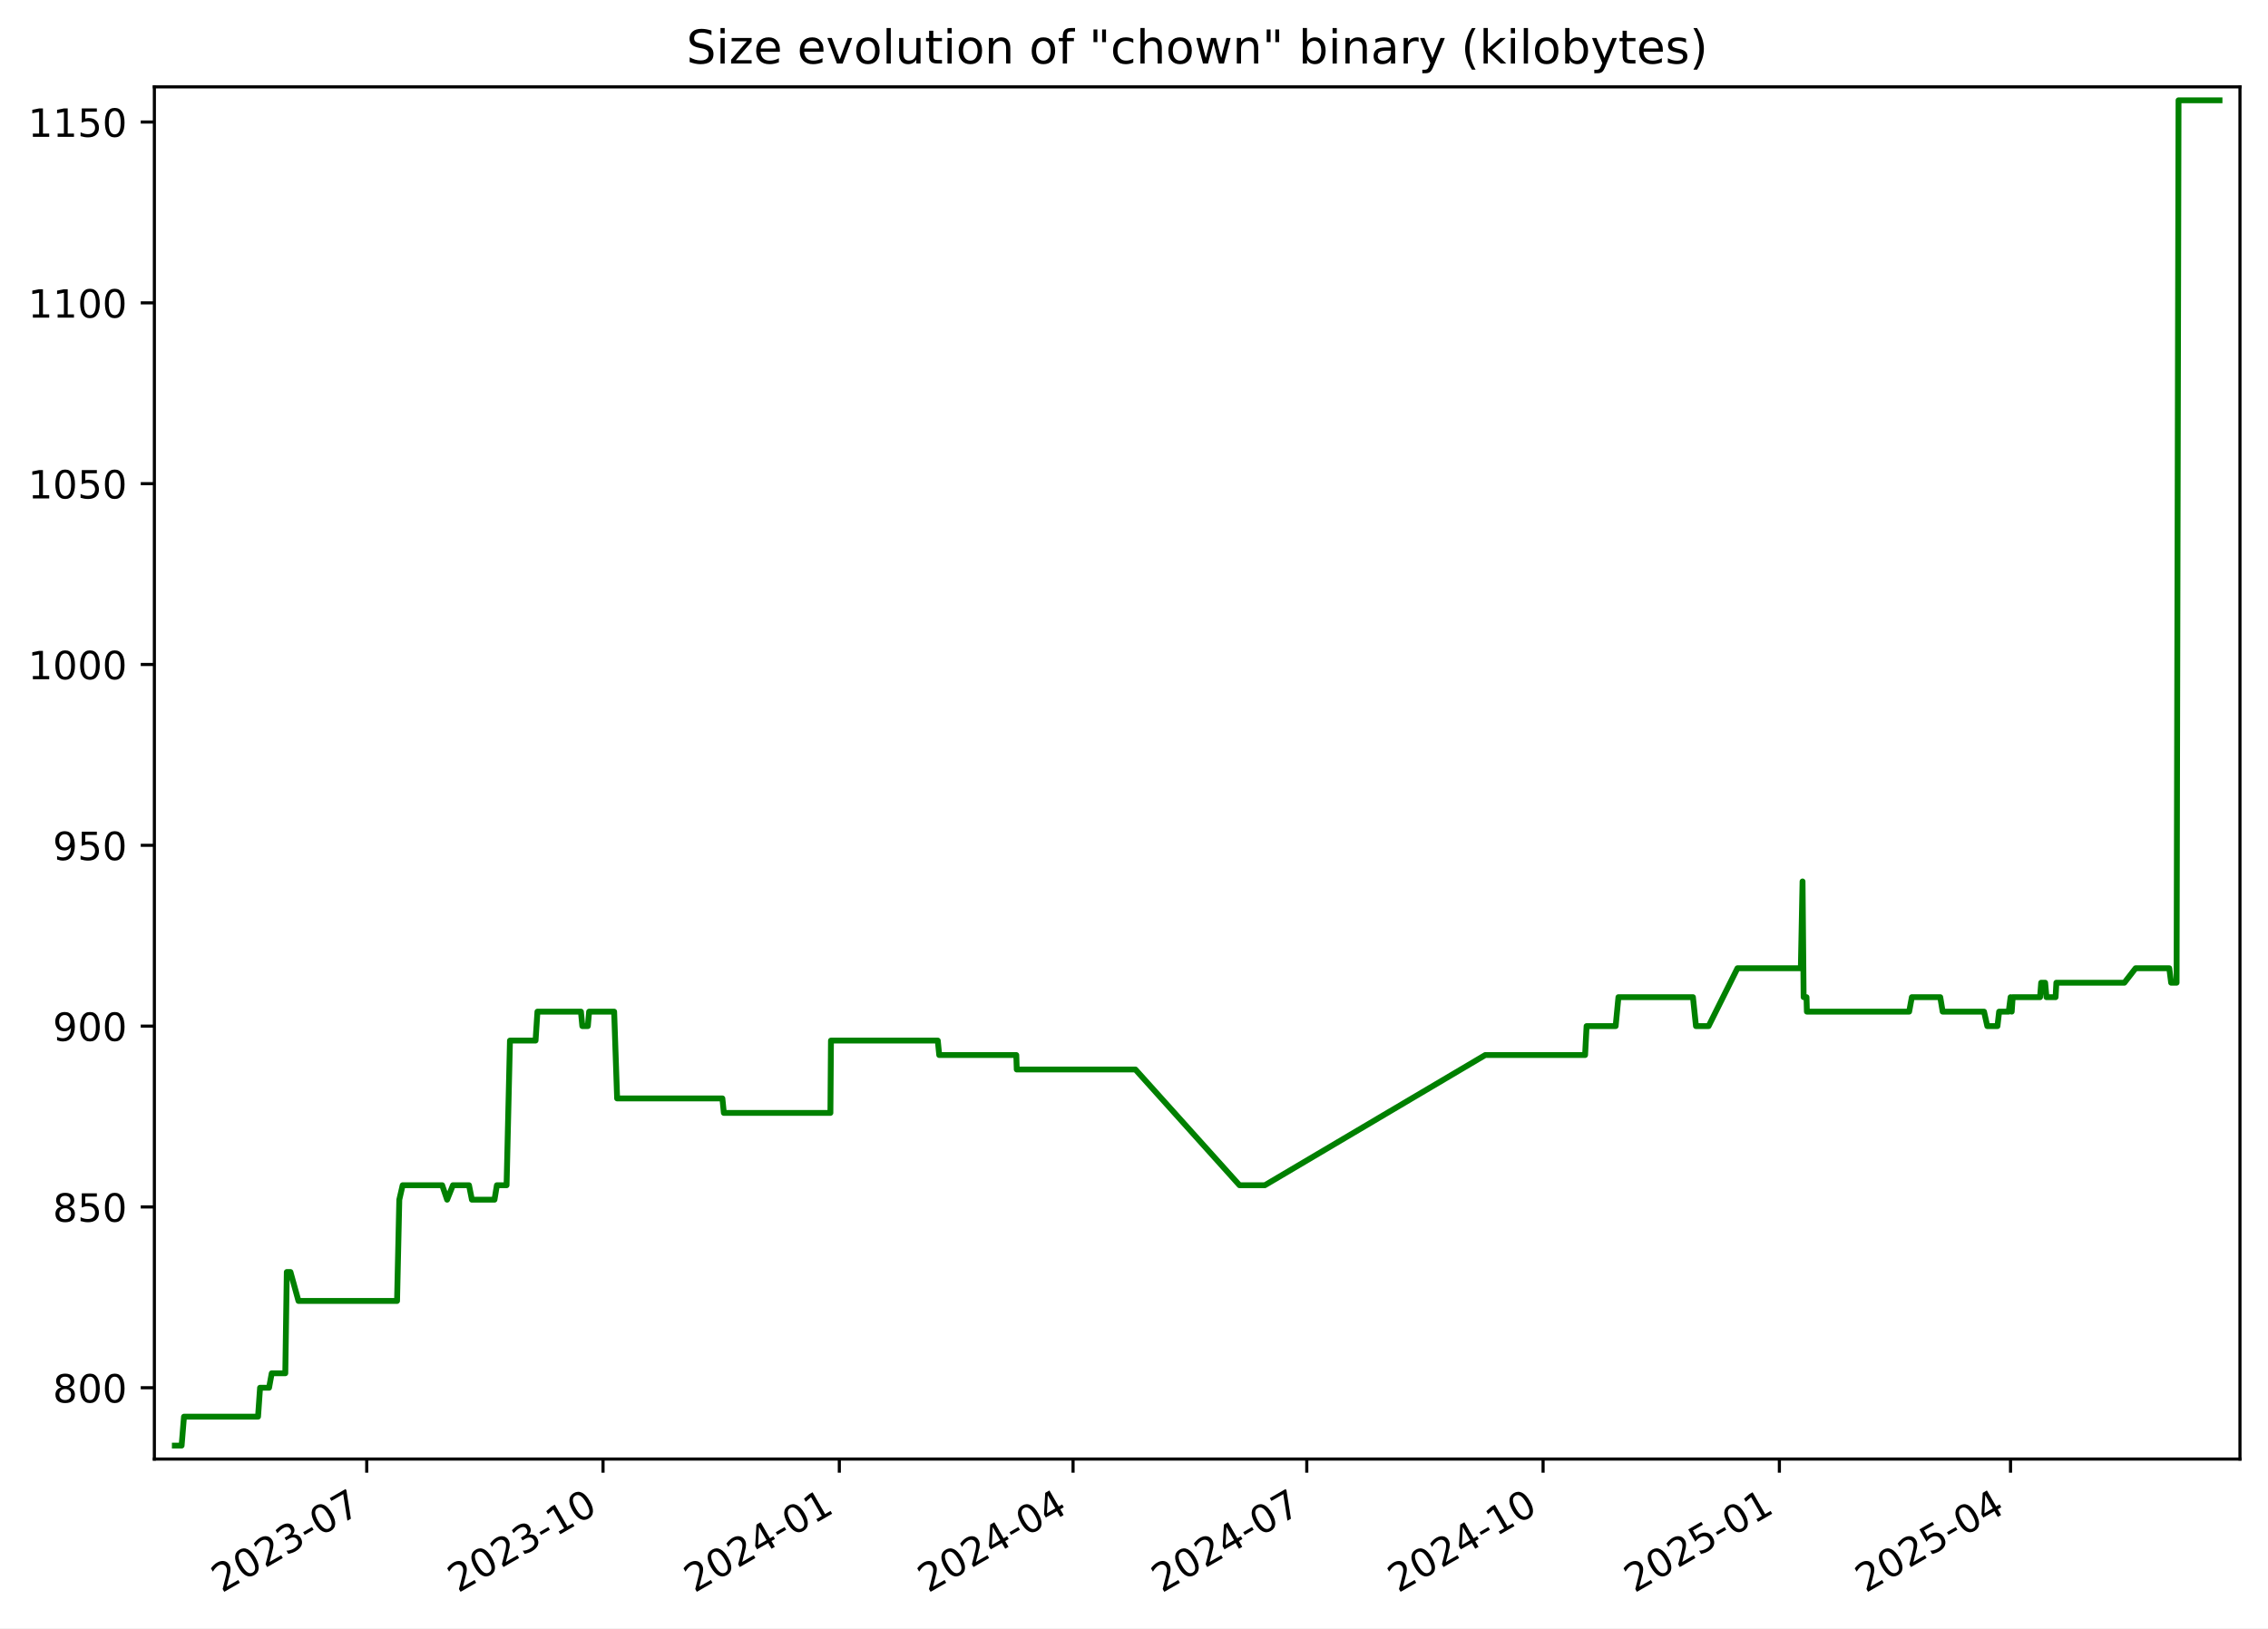
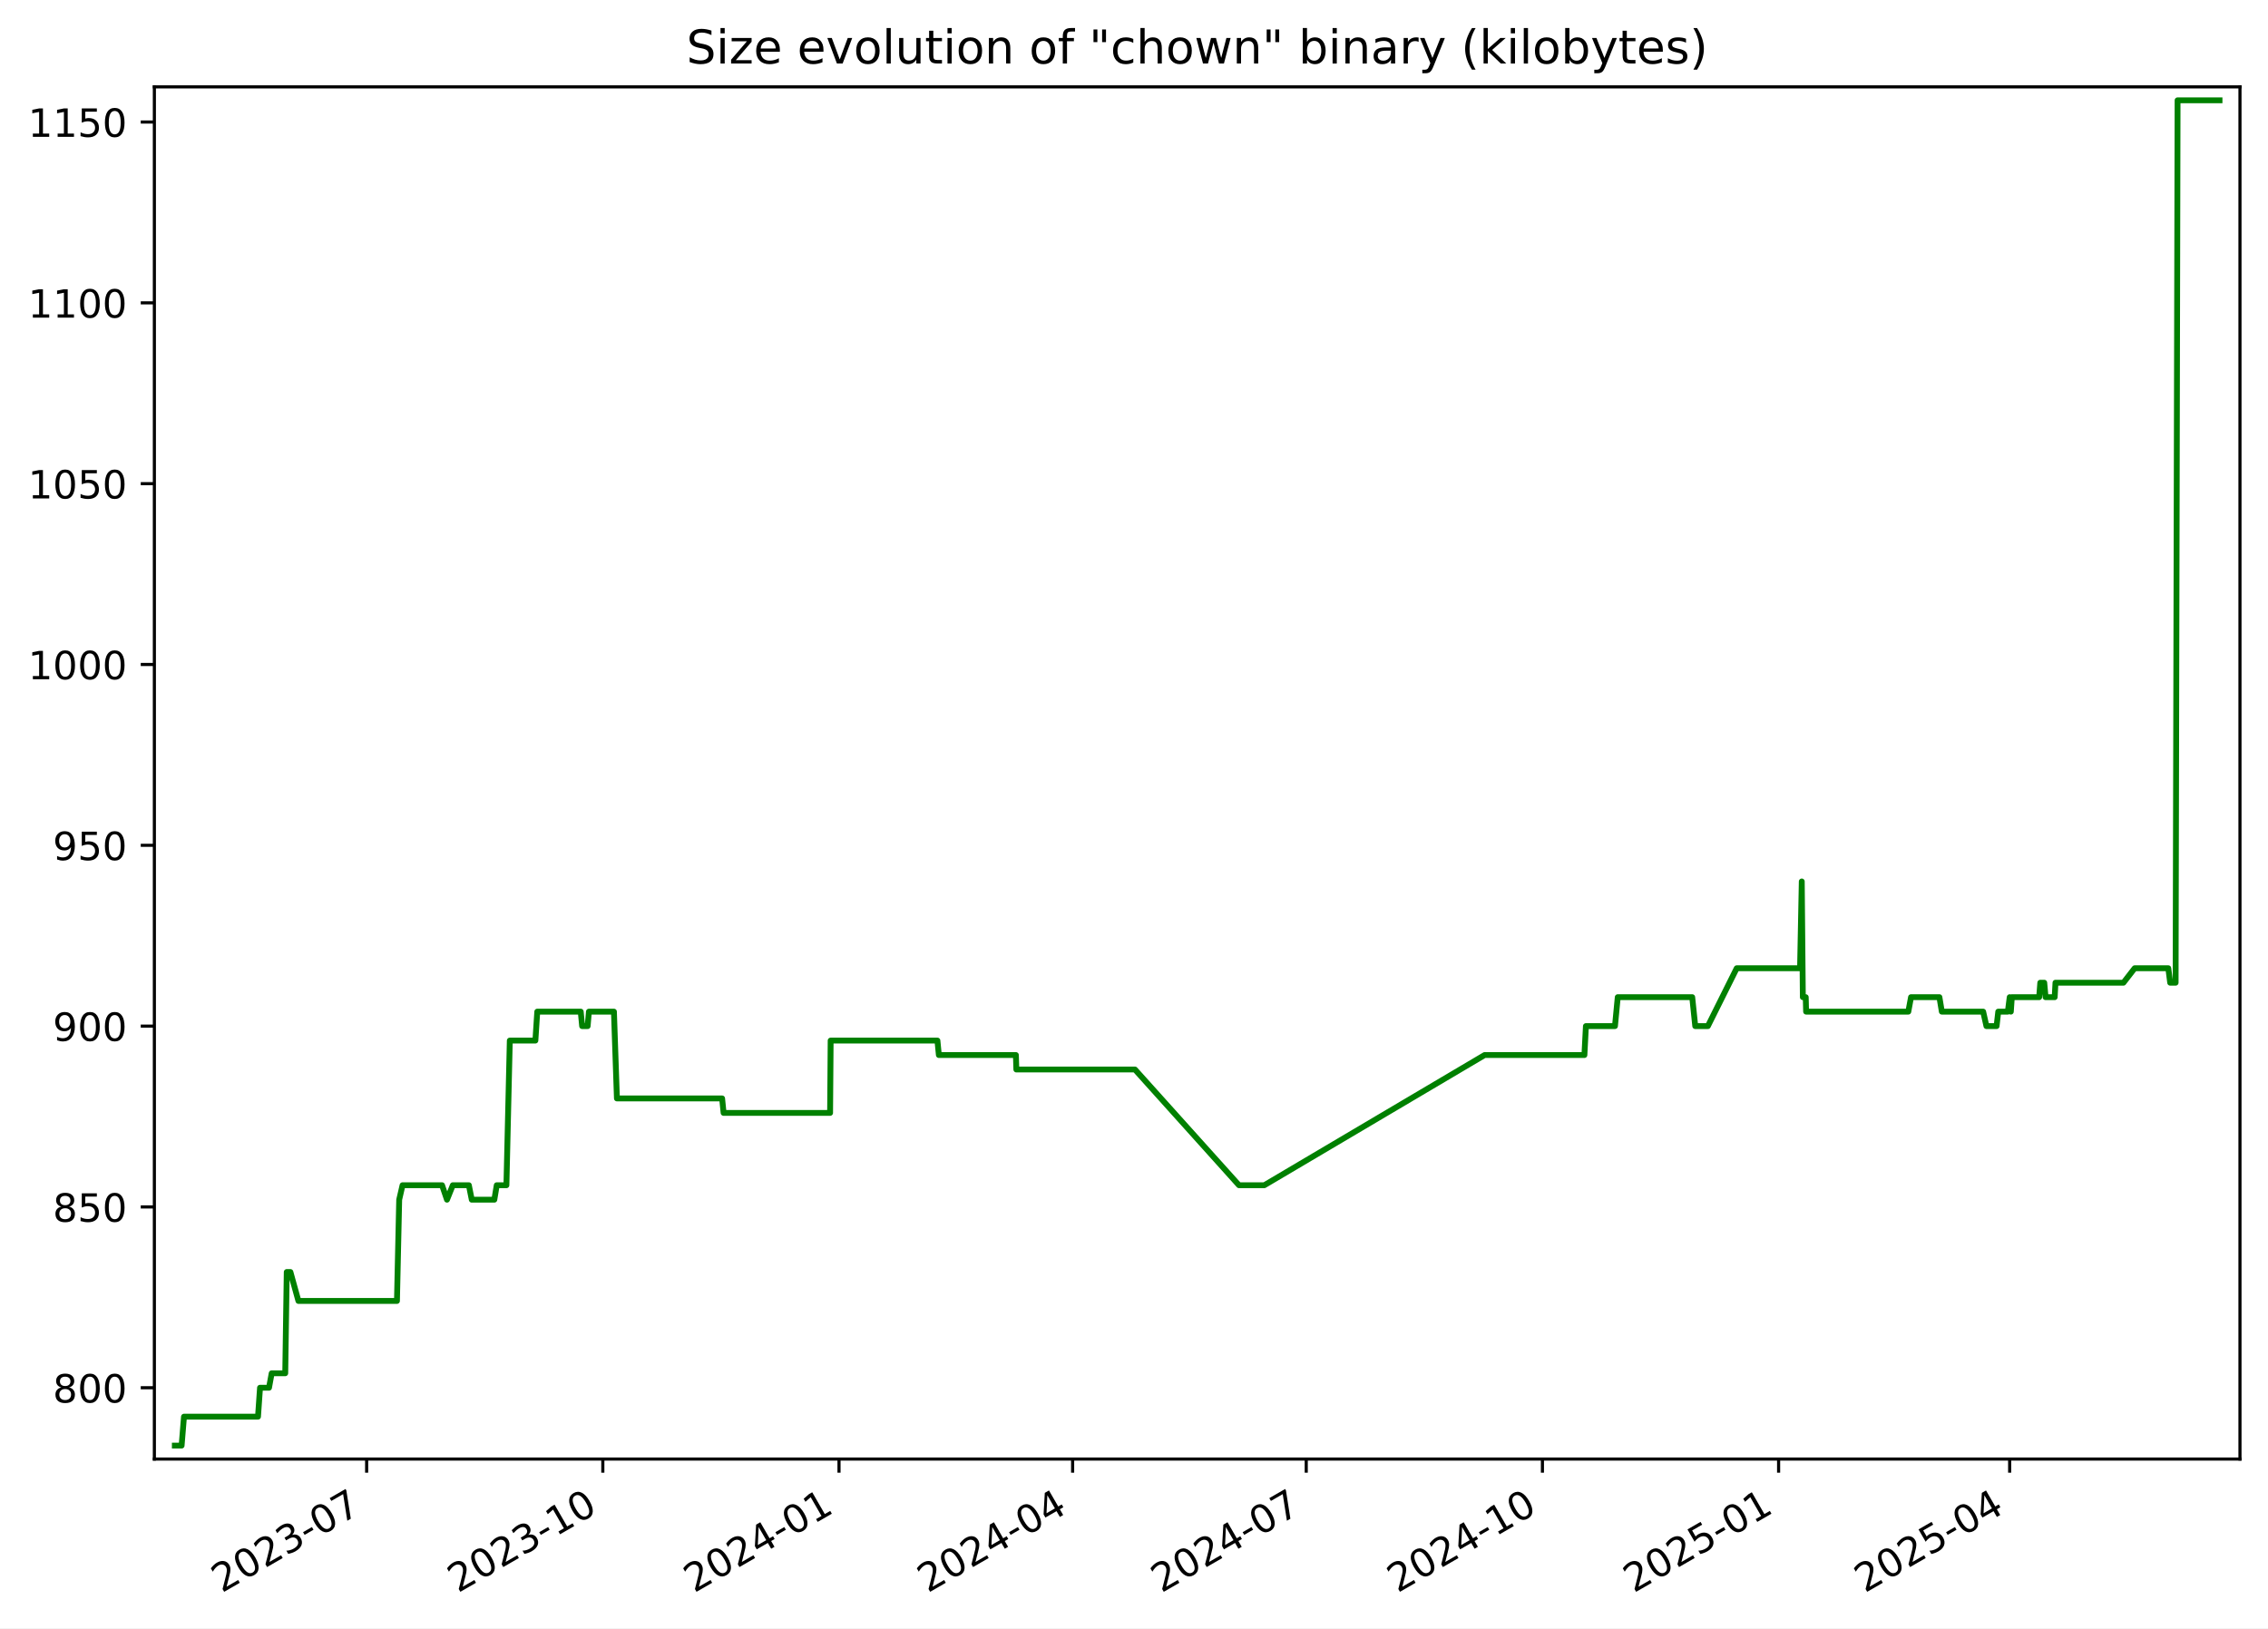
<svg xmlns="http://www.w3.org/2000/svg" xmlns:xlink="http://www.w3.org/1999/xlink" width="582.53pt" height="418.303pt" viewBox="0 0 582.53 418.303" version="1.1">
  <defs>
    <style type="text/css">*{stroke-linejoin: round; stroke-linecap: butt}</style>
  </defs>
  <g id="figure_1">
    <g id="patch_1">
      <path d="M -0 418.303  L 582.53 418.303  L 582.53 0  L -0 0  z " style="fill: #ffffff" />
    </g>
    <g id="axes_1">
      <g id="patch_2">
        <path d="M 39.65 374.83  L 575.33 374.83  L 575.33 22.318  L 39.65 22.318  z " style="fill: #ffffff" />
      </g>
      <g id="matplotlib.axis_1">
        <g id="xtick_1">
          <g id="line2d_1">
            <defs>
-               <path id="m826d241046" d="M 0 0  L 0 3.5  " style="stroke: #000000; stroke-width: 0.8" />
+               <path id="me82f5035a4" d="M 0 0  L 0 3.5  " style="stroke: #000000; stroke-width: 0.8" />
            </defs>
            <g>
-               <use xlink:href="#m826d241046" x="94.195" y="374.83" style="stroke: #000000; stroke-width: 0.8" />
+               <use xlink:href="#me82f5035a4" x="94.171" y="374.83" style="stroke: #000000; stroke-width: 0.8" />
            </g>
          </g>
          <g id="text_1">
-             <g transform="translate(56.96987 409.302) rotate(-30) scale(0.1 -0.1)">
+             <g transform="translate(56.94626 409.302) rotate(-30) scale(0.1 -0.1)">
              <defs>
                <path id="DejaVuSans-32" d="M 1228 531  L 3431 531  L 3431 0  L 469 0  L 469 531  Q 828 903 1448 1529  Q 2069 2156 2228 2338  Q 2531 2678 2651 2914  Q 2772 3150 2772 3378  Q 2772 3750 2511 3984  Q 2250 4219 1831 4219  Q 1534 4219 1204 4116  Q 875 4013 500 3803  L 500 4441  Q 881 4594 1212 4672  Q 1544 4750 1819 4750  Q 2544 4750 2975 4387  Q 3406 4025 3406 3419  Q 3406 3131 3298 2873  Q 3191 2616 2906 2266  Q 2828 2175 2409 1742  Q 1991 1309 1228 531  z " transform="scale(0.015625)" />
                <path id="DejaVuSans-30" d="M 2034 4250  Q 1547 4250 1301 3770  Q 1056 3291 1056 2328  Q 1056 1369 1301 889  Q 1547 409 2034 409  Q 2525 409 2770 889  Q 3016 1369 3016 2328  Q 3016 3291 2770 3770  Q 2525 4250 2034 4250  z M 2034 4750  Q 2819 4750 3233 4129  Q 3647 3509 3647 2328  Q 3647 1150 3233 529  Q 2819 -91 2034 -91  Q 1250 -91 836 529  Q 422 1150 422 2328  Q 422 3509 836 4129  Q 1250 4750 2034 4750  z " transform="scale(0.015625)" />
                <path id="DejaVuSans-33" d="M 2597 2516  Q 3050 2419 3304 2112  Q 3559 1806 3559 1356  Q 3559 666 3084 287  Q 2609 -91 1734 -91  Q 1441 -91 1130 -33  Q 819 25 488 141  L 488 750  Q 750 597 1062 519  Q 1375 441 1716 441  Q 2309 441 2620 675  Q 2931 909 2931 1356  Q 2931 1769 2642 2001  Q 2353 2234 1838 2234  L 1294 2234  L 1294 2753  L 1863 2753  Q 2328 2753 2575 2939  Q 2822 3125 2822 3475  Q 2822 3834 2567 4026  Q 2313 4219 1838 4219  Q 1578 4219 1281 4162  Q 984 4106 628 3988  L 628 4550  Q 988 4650 1302 4700  Q 1616 4750 1894 4750  Q 2613 4750 3031 4423  Q 3450 4097 3450 3541  Q 3450 3153 3228 2886  Q 3006 2619 2597 2516  z " transform="scale(0.015625)" />
                <path id="DejaVuSans-2d" d="M 313 2009  L 1997 2009  L 1997 1497  L 313 1497  L 313 2009  z " transform="scale(0.015625)" />
                <path id="DejaVuSans-37" d="M 525 4666  L 3525 4666  L 3525 4397  L 1831 0  L 1172 0  L 2766 4134  L 525 4134  L 525 4666  z " transform="scale(0.015625)" />
              </defs>
              <use xlink:href="#DejaVuSans-32" />
              <use xlink:href="#DejaVuSans-30" x="63.623" />
              <use xlink:href="#DejaVuSans-32" x="127.246" />
              <use xlink:href="#DejaVuSans-33" x="190.869" />
              <use xlink:href="#DejaVuSans-2d" x="254.492" />
              <use xlink:href="#DejaVuSans-30" x="290.576" />
              <use xlink:href="#DejaVuSans-37" x="354.199" />
            </g>
          </g>
        </g>
        <g id="xtick_2">
          <g id="line2d_2">
            <g>
-               <use xlink:href="#m826d241046" x="154.887" y="374.83" style="stroke: #000000; stroke-width: 0.8" />
+               <use xlink:href="#me82f5035a4" x="154.834" y="374.83" style="stroke: #000000; stroke-width: 0.8" />
            </g>
          </g>
          <g id="text_2">
-             <g transform="translate(117.662 409.302) rotate(-30) scale(0.1 -0.1)">
+             <g transform="translate(117.6093 409.302) rotate(-30) scale(0.1 -0.1)">
              <defs>
                <path id="DejaVuSans-31" d="M 794 531  L 1825 531  L 1825 4091  L 703 3866  L 703 4441  L 1819 4666  L 2450 4666  L 2450 531  L 3481 531  L 3481 0  L 794 0  L 794 531  z " transform="scale(0.015625)" />
              </defs>
              <use xlink:href="#DejaVuSans-32" />
              <use xlink:href="#DejaVuSans-30" x="63.623" />
              <use xlink:href="#DejaVuSans-32" x="127.246" />
              <use xlink:href="#DejaVuSans-33" x="190.869" />
              <use xlink:href="#DejaVuSans-2d" x="254.492" />
              <use xlink:href="#DejaVuSans-31" x="290.576" />
              <use xlink:href="#DejaVuSans-30" x="354.199" />
            </g>
          </g>
        </g>
        <g id="xtick_3">
          <g id="line2d_3">
            <g>
-               <use xlink:href="#m826d241046" x="215.579" y="374.83" style="stroke: #000000; stroke-width: 0.8" />
+               <use xlink:href="#me82f5035a4" x="215.497" y="374.83" style="stroke: #000000; stroke-width: 0.8" />
            </g>
          </g>
          <g id="text_3">
-             <g transform="translate(178.3541 409.302) rotate(-30) scale(0.1 -0.1)">
+             <g transform="translate(178.2723 409.302) rotate(-30) scale(0.1 -0.1)">
              <defs>
                <path id="DejaVuSans-34" d="M 2419 4116  L 825 1625  L 2419 1625  L 2419 4116  z M 2253 4666  L 3047 4666  L 3047 1625  L 3713 1625  L 3713 1100  L 3047 1100  L 3047 0  L 2419 0  L 2419 1100  L 313 1100  L 313 1709  L 2253 4666  z " transform="scale(0.015625)" />
              </defs>
              <use xlink:href="#DejaVuSans-32" />
              <use xlink:href="#DejaVuSans-30" x="63.623" />
              <use xlink:href="#DejaVuSans-32" x="127.246" />
              <use xlink:href="#DejaVuSans-34" x="190.869" />
              <use xlink:href="#DejaVuSans-2d" x="254.492" />
              <use xlink:href="#DejaVuSans-30" x="290.576" />
              <use xlink:href="#DejaVuSans-31" x="354.199" />
            </g>
          </g>
        </g>
        <g id="xtick_4">
          <g id="line2d_4">
            <g>
-               <use xlink:href="#m826d241046" x="275.611" y="374.83" style="stroke: #000000; stroke-width: 0.8" />
+               <use xlink:href="#me82f5035a4" x="275.501" y="374.83" style="stroke: #000000; stroke-width: 0.8" />
            </g>
          </g>
          <g id="text_4">
-             <g transform="translate(238.3865 409.302) rotate(-30) scale(0.1 -0.1)">
+             <g transform="translate(238.276 409.302) rotate(-30) scale(0.1 -0.1)">
              <use xlink:href="#DejaVuSans-32" />
              <use xlink:href="#DejaVuSans-30" x="63.623" />
              <use xlink:href="#DejaVuSans-32" x="127.246" />
              <use xlink:href="#DejaVuSans-34" x="190.869" />
              <use xlink:href="#DejaVuSans-2d" x="254.492" />
              <use xlink:href="#DejaVuSans-30" x="290.576" />
              <use xlink:href="#DejaVuSans-34" x="354.199" />
            </g>
          </g>
        </g>
        <g id="xtick_5">
          <g id="line2d_5">
            <g>
-               <use xlink:href="#m826d241046" x="335.644" y="374.83" style="stroke: #000000; stroke-width: 0.8" />
+               <use xlink:href="#me82f5035a4" x="335.504" y="374.83" style="stroke: #000000; stroke-width: 0.8" />
            </g>
          </g>
          <g id="text_5">
-             <g transform="translate(298.4189 409.302) rotate(-30) scale(0.1 -0.1)">
+             <g transform="translate(298.2796 409.302) rotate(-30) scale(0.1 -0.1)">
              <use xlink:href="#DejaVuSans-32" />
              <use xlink:href="#DejaVuSans-30" x="63.623" />
              <use xlink:href="#DejaVuSans-32" x="127.246" />
              <use xlink:href="#DejaVuSans-34" x="190.869" />
              <use xlink:href="#DejaVuSans-2d" x="254.492" />
              <use xlink:href="#DejaVuSans-30" x="290.576" />
              <use xlink:href="#DejaVuSans-37" x="354.199" />
            </g>
          </g>
        </g>
        <g id="xtick_6">
          <g id="line2d_6">
            <g>
-               <use xlink:href="#m826d241046" x="396.336" y="374.83" style="stroke: #000000; stroke-width: 0.8" />
+               <use xlink:href="#me82f5035a4" x="396.168" y="374.83" style="stroke: #000000; stroke-width: 0.8" />
            </g>
          </g>
          <g id="text_6">
-             <g transform="translate(359.111 409.302) rotate(-30) scale(0.1 -0.1)">
+             <g transform="translate(358.9427 409.302) rotate(-30) scale(0.1 -0.1)">
              <use xlink:href="#DejaVuSans-32" />
              <use xlink:href="#DejaVuSans-30" x="63.623" />
              <use xlink:href="#DejaVuSans-32" x="127.246" />
              <use xlink:href="#DejaVuSans-34" x="190.869" />
              <use xlink:href="#DejaVuSans-2d" x="254.492" />
              <use xlink:href="#DejaVuSans-31" x="290.576" />
              <use xlink:href="#DejaVuSans-30" x="354.199" />
            </g>
          </g>
        </g>
        <g id="xtick_7">
          <g id="line2d_7">
            <g>
-               <use xlink:href="#m826d241046" x="457.028" y="374.83" style="stroke: #000000; stroke-width: 0.8" />
+               <use xlink:href="#me82f5035a4" x="456.831" y="374.83" style="stroke: #000000; stroke-width: 0.8" />
            </g>
          </g>
          <g id="text_7">
-             <g transform="translate(419.8031 409.302) rotate(-30) scale(0.1 -0.1)">
+             <g transform="translate(419.6057 409.302) rotate(-30) scale(0.1 -0.1)">
              <defs>
                <path id="DejaVuSans-35" d="M 691 4666  L 3169 4666  L 3169 4134  L 1269 4134  L 1269 2991  Q 1406 3038 1543 3061  Q 1681 3084 1819 3084  Q 2600 3084 3056 2656  Q 3513 2228 3513 1497  Q 3513 744 3044 326  Q 2575 -91 1722 -91  Q 1428 -91 1123 -41  Q 819 9 494 109  L 494 744  Q 775 591 1075 516  Q 1375 441 1709 441  Q 2250 441 2565 725  Q 2881 1009 2881 1497  Q 2881 1984 2565 2268  Q 2250 2553 1709 2553  Q 1456 2553 1204 2497  Q 953 2441 691 2322  L 691 4666  z " transform="scale(0.015625)" />
              </defs>
              <use xlink:href="#DejaVuSans-32" />
              <use xlink:href="#DejaVuSans-30" x="63.623" />
              <use xlink:href="#DejaVuSans-32" x="127.246" />
              <use xlink:href="#DejaVuSans-35" x="190.869" />
              <use xlink:href="#DejaVuSans-2d" x="254.492" />
              <use xlink:href="#DejaVuSans-30" x="290.576" />
              <use xlink:href="#DejaVuSans-31" x="354.199" />
            </g>
          </g>
        </g>
        <g id="xtick_8">
          <g id="line2d_8">
            <g>
-               <use xlink:href="#m826d241046" x="516.401" y="374.83" style="stroke: #000000; stroke-width: 0.8" />
+               <use xlink:href="#me82f5035a4" x="516.175" y="374.83" style="stroke: #000000; stroke-width: 0.8" />
            </g>
          </g>
          <g id="text_8">
-             <g transform="translate(479.1758 409.302) rotate(-30) scale(0.1 -0.1)">
+             <g transform="translate(478.95 409.302) rotate(-30) scale(0.1 -0.1)">
              <use xlink:href="#DejaVuSans-32" />
              <use xlink:href="#DejaVuSans-30" x="63.623" />
              <use xlink:href="#DejaVuSans-32" x="127.246" />
              <use xlink:href="#DejaVuSans-35" x="190.869" />
              <use xlink:href="#DejaVuSans-2d" x="254.492" />
              <use xlink:href="#DejaVuSans-30" x="290.576" />
              <use xlink:href="#DejaVuSans-34" x="354.199" />
            </g>
          </g>
        </g>
      </g>
      <g id="matplotlib.axis_2">
        <g id="ytick_1">
          <g id="line2d_9">
            <defs>
-               <path id="mef70482ee5" d="M 0 0  L -3.5 0  " style="stroke: #000000; stroke-width: 0.8" />
+               <path id="m113fde2e96" d="M 0 0  L -3.5 0  " style="stroke: #000000; stroke-width: 0.8" />
            </defs>
            <g>
-               <use xlink:href="#mef70482ee5" x="39.65" y="356.51" style="stroke: #000000; stroke-width: 0.8" />
+               <use xlink:href="#m113fde2e96" x="39.65" y="356.51" style="stroke: #000000; stroke-width: 0.8" />
            </g>
          </g>
          <g id="text_9">
            <g transform="translate(13.5625 360.3088) scale(0.1 -0.1)">
              <defs>
                <path id="DejaVuSans-38" d="M 2034 2216  Q 1584 2216 1326 1975  Q 1069 1734 1069 1313  Q 1069 891 1326 650  Q 1584 409 2034 409  Q 2484 409 2743 651  Q 3003 894 3003 1313  Q 3003 1734 2745 1975  Q 2488 2216 2034 2216  z M 1403 2484  Q 997 2584 770 2862  Q 544 3141 544 3541  Q 544 4100 942 4425  Q 1341 4750 2034 4750  Q 2731 4750 3128 4425  Q 3525 4100 3525 3541  Q 3525 3141 3298 2862  Q 3072 2584 2669 2484  Q 3125 2378 3379 2068  Q 3634 1759 3634 1313  Q 3634 634 3220 271  Q 2806 -91 2034 -91  Q 1263 -91 848 271  Q 434 634 434 1313  Q 434 1759 690 2068  Q 947 2378 1403 2484  z M 1172 3481  Q 1172 3119 1398 2916  Q 1625 2713 2034 2713  Q 2441 2713 2670 2916  Q 2900 3119 2900 3481  Q 2900 3844 2670 4047  Q 2441 4250 2034 4250  Q 1625 4250 1398 4047  Q 1172 3844 1172 3481  z " transform="scale(0.015625)" />
              </defs>
              <use xlink:href="#DejaVuSans-38" />
              <use xlink:href="#DejaVuSans-30" x="63.623" />
              <use xlink:href="#DejaVuSans-30" x="127.246" />
            </g>
          </g>
        </g>
        <g id="ytick_2">
          <g id="line2d_10">
            <g>
-               <use xlink:href="#mef70482ee5" x="39.65" y="310.058" style="stroke: #000000; stroke-width: 0.8" />
+               <use xlink:href="#m113fde2e96" x="39.65" y="310.058" style="stroke: #000000; stroke-width: 0.8" />
            </g>
          </g>
          <g id="text_10">
            <g transform="translate(13.5625 313.8572) scale(0.1 -0.1)">
              <use xlink:href="#DejaVuSans-38" />
              <use xlink:href="#DejaVuSans-35" x="63.623" />
              <use xlink:href="#DejaVuSans-30" x="127.246" />
            </g>
          </g>
        </g>
        <g id="ytick_3">
          <g id="line2d_11">
            <g>
-               <use xlink:href="#mef70482ee5" x="39.65" y="263.606" style="stroke: #000000; stroke-width: 0.8" />
+               <use xlink:href="#m113fde2e96" x="39.65" y="263.606" style="stroke: #000000; stroke-width: 0.8" />
            </g>
          </g>
          <g id="text_11">
            <g transform="translate(13.5625 267.4056) scale(0.1 -0.1)">
              <defs>
                <path id="DejaVuSans-39" d="M 703 97  L 703 672  Q 941 559 1184 500  Q 1428 441 1663 441  Q 2288 441 2617 861  Q 2947 1281 2994 2138  Q 2813 1869 2534 1725  Q 2256 1581 1919 1581  Q 1219 1581 811 2004  Q 403 2428 403 3163  Q 403 3881 828 4315  Q 1253 4750 1959 4750  Q 2769 4750 3195 4129  Q 3622 3509 3622 2328  Q 3622 1225 3098 567  Q 2575 -91 1691 -91  Q 1453 -91 1209 -44  Q 966 3 703 97  z M 1959 2075  Q 2384 2075 2632 2365  Q 2881 2656 2881 3163  Q 2881 3666 2632 3958  Q 2384 4250 1959 4250  Q 1534 4250 1286 3958  Q 1038 3666 1038 3163  Q 1038 2656 1286 2365  Q 1534 2075 1959 2075  z " transform="scale(0.015625)" />
              </defs>
              <use xlink:href="#DejaVuSans-39" />
              <use xlink:href="#DejaVuSans-30" x="63.623" />
              <use xlink:href="#DejaVuSans-30" x="127.246" />
            </g>
          </g>
        </g>
        <g id="ytick_4">
          <g id="line2d_12">
            <g>
-               <use xlink:href="#mef70482ee5" x="39.65" y="217.155" style="stroke: #000000; stroke-width: 0.8" />
+               <use xlink:href="#m113fde2e96" x="39.65" y="217.155" style="stroke: #000000; stroke-width: 0.8" />
            </g>
          </g>
          <g id="text_12">
            <g transform="translate(13.5625 220.954) scale(0.1 -0.1)">
              <use xlink:href="#DejaVuSans-39" />
              <use xlink:href="#DejaVuSans-35" x="63.623" />
              <use xlink:href="#DejaVuSans-30" x="127.246" />
            </g>
          </g>
        </g>
        <g id="ytick_5">
          <g id="line2d_13">
            <g>
-               <use xlink:href="#mef70482ee5" x="39.65" y="170.703" style="stroke: #000000; stroke-width: 0.8" />
+               <use xlink:href="#m113fde2e96" x="39.65" y="170.703" style="stroke: #000000; stroke-width: 0.8" />
            </g>
          </g>
          <g id="text_13">
            <g transform="translate(7.2 174.5024) scale(0.1 -0.1)">
              <use xlink:href="#DejaVuSans-31" />
              <use xlink:href="#DejaVuSans-30" x="63.623" />
              <use xlink:href="#DejaVuSans-30" x="127.246" />
              <use xlink:href="#DejaVuSans-30" x="190.869" />
            </g>
          </g>
        </g>
        <g id="ytick_6">
          <g id="line2d_14">
            <g>
-               <use xlink:href="#mef70482ee5" x="39.65" y="124.252" style="stroke: #000000; stroke-width: 0.8" />
+               <use xlink:href="#m113fde2e96" x="39.65" y="124.252" style="stroke: #000000; stroke-width: 0.8" />
            </g>
          </g>
          <g id="text_14">
            <g transform="translate(7.2 128.0508) scale(0.1 -0.1)">
              <use xlink:href="#DejaVuSans-31" />
              <use xlink:href="#DejaVuSans-30" x="63.623" />
              <use xlink:href="#DejaVuSans-35" x="127.246" />
              <use xlink:href="#DejaVuSans-30" x="190.869" />
            </g>
          </g>
        </g>
        <g id="ytick_7">
          <g id="line2d_15">
            <g>
-               <use xlink:href="#mef70482ee5" x="39.65" y="77.8" style="stroke: #000000; stroke-width: 0.8" />
+               <use xlink:href="#m113fde2e96" x="39.65" y="77.8" style="stroke: #000000; stroke-width: 0.8" />
            </g>
          </g>
          <g id="text_15">
            <g transform="translate(7.2 81.59915) scale(0.1 -0.1)">
              <use xlink:href="#DejaVuSans-31" />
              <use xlink:href="#DejaVuSans-31" x="63.623" />
              <use xlink:href="#DejaVuSans-30" x="127.246" />
              <use xlink:href="#DejaVuSans-30" x="190.869" />
            </g>
          </g>
        </g>
        <g id="ytick_8">
          <g id="line2d_16">
            <g>
-               <use xlink:href="#mef70482ee5" x="39.65" y="31.348" style="stroke: #000000; stroke-width: 0.8" />
+               <use xlink:href="#m113fde2e96" x="39.65" y="31.348" style="stroke: #000000; stroke-width: 0.8" />
            </g>
          </g>
          <g id="text_16">
            <g transform="translate(7.2 35.14754) scale(0.1 -0.1)">
              <use xlink:href="#DejaVuSans-31" />
              <use xlink:href="#DejaVuSans-31" x="63.623" />
              <use xlink:href="#DejaVuSans-35" x="127.246" />
              <use xlink:href="#DejaVuSans-30" x="190.869" />
            </g>
          </g>
        </g>
      </g>
      <g id="line2d_17">
-         <path d="M 44.902 371.374  L 46.648 371.374  L 47.259 363.942  L 66.278 363.942  L 66.796 356.51  L 69.107 356.51  L 69.793 352.793  L 73.278 352.793  L 73.664 326.781  L 74.606 326.781  L 76.663 334.213  L 101.985 334.213  L 102.56 308.2  L 103.418 304.484  L 113.576 304.484  L 114.841 308.2  L 116.336 304.484  L 120.463 304.484  L 121.209 308.2  L 127.008 308.2  L 127.626 304.484  L 130.114 304.484  L 130.983 267.323  L 137.557 267.323  L 138.041 259.89  L 149.209 259.89  L 149.569 263.606  L 150.987 263.606  L 151.313 259.89  L 157.744 259.89  L 158.508 282.187  L 185.542 282.187  L 185.92 285.903  L 213.29 285.903  L 213.432 267.323  L 240.869 267.323  L 241.239 271.039  L 261.034 271.039  L 261.151 274.755  L 291.629 274.755  L 318.367 304.484  L 324.873 304.484  L 381.483 271.039  L 407.126 271.039  L 407.51 263.606  L 414.978 263.606  L 415.691 256.174  L 434.83 256.174  L 435.605 263.606  L 438.853 263.606  L 446.263 248.742  L 462.54 248.742  L 462.98 226.445  L 463.257 256.174  L 464 256.174  L 464.094 259.89  L 490.361 259.89  L 491.054 256.174  L 498.35 256.174  L 498.971 259.89  L 509.595 259.89  L 510.429 263.606  L 513.045 263.606  L 513.468 259.89  L 515.936 259.89  L 516.412 256.174  L 516.705 259.89  L 516.959 256.174  L 523.986 256.174  L 524.271 252.458  L 525.291 252.458  L 525.626 256.174  L 527.973 256.174  L 528.174 252.458  L 545.64 252.458  L 548.523 248.742  L 557.173 248.742  L 557.65 252.458  L 559.051 252.458  L 559.551 25.774  L 570.078 25.774  L 570.078 25.774  " clip-path="url(#pf8cc1a4b91)" style="fill: none; stroke: #008000; stroke-width: 1.5; stroke-linecap: square" />
+         <path d="M 44.902 371.374  L 46.647 371.374  L 47.258 363.942  L 66.268 363.942  L 66.786 356.51  L 69.095 356.51  L 69.781 352.793  L 73.264 352.793  L 73.65 326.781  L 74.592 326.781  L 76.648 334.213  L 101.958 334.213  L 102.532 308.2  L 103.39 304.484  L 113.543 304.484  L 114.807 308.2  L 116.302 304.484  L 120.427 304.484  L 121.172 308.2  L 126.968 308.2  L 127.586 304.484  L 130.073 304.484  L 130.942 267.323  L 137.512 267.323  L 137.997 259.89  L 149.159 259.89  L 149.519 263.606  L 150.936 263.606  L 151.262 259.89  L 157.689 259.89  L 158.454 282.187  L 185.475 282.187  L 185.852 285.903  L 213.209 285.903  L 213.351 267.323  L 240.775 267.323  L 241.145 271.039  L 260.93 271.039  L 261.047 274.755  L 291.511 274.755  L 318.236 304.484  L 324.739 304.484  L 381.322 271.039  L 406.952 271.039  L 407.337 263.606  L 414.801 263.606  L 415.514 256.174  L 434.644 256.174  L 435.418 263.606  L 438.664 263.606  L 446.07 248.742  L 462.34 248.742  L 462.78 226.445  L 463.056 256.174  L 463.799 256.174  L 463.893 259.89  L 490.148 259.89  L 490.84 256.174  L 498.132 256.174  L 498.753 259.89  L 509.372 259.89  L 510.206 263.606  L 512.821 263.606  L 513.244 259.89  L 515.711 259.89  L 516.186 256.174  L 516.479 259.89  L 516.733 256.174  L 523.757 256.174  L 524.041 252.458  L 525.061 252.458  L 525.396 256.174  L 527.741 256.174  L 527.943 252.458  L 545.4 252.458  L 548.282 248.742  L 556.927 248.742  L 557.405 252.458  L 558.804 252.458  L 559.305 25.774  L 570.078 25.774  L 570.078 25.774  " clip-path="url(#p273e3dae8a)" style="fill: none; stroke: #008000; stroke-width: 1.5; stroke-linecap: square" />
      </g>
      <g id="patch_3">
        <path d="M 39.65 374.83  L 39.65 22.318  " style="fill: none; stroke: #000000; stroke-width: 0.8; stroke-linejoin: miter; stroke-linecap: square" />
      </g>
      <g id="patch_4">
        <path d="M 575.33 374.83  L 575.33 22.318  " style="fill: none; stroke: #000000; stroke-width: 0.8; stroke-linejoin: miter; stroke-linecap: square" />
      </g>
      <g id="patch_5">
        <path d="M 39.65 374.83  L 575.33 374.83  " style="fill: none; stroke: #000000; stroke-width: 0.8; stroke-linejoin: miter; stroke-linecap: square" />
      </g>
      <g id="patch_6">
        <path d="M 39.65 22.318  L 575.33 22.318  " style="fill: none; stroke: #000000; stroke-width: 0.8; stroke-linejoin: miter; stroke-linecap: square" />
      </g>
      <g id="text_17">
        <g transform="translate(176.3122 16.31812) scale(0.12 -0.12)">
          <defs>
            <path id="DejaVuSans-53" d="M 3425 4513  L 3425 3897  Q 3066 4069 2747 4153  Q 2428 4238 2131 4238  Q 1616 4238 1336 4038  Q 1056 3838 1056 3469  Q 1056 3159 1242 3001  Q 1428 2844 1947 2747  L 2328 2669  Q 3034 2534 3370 2195  Q 3706 1856 3706 1288  Q 3706 609 3251 259  Q 2797 -91 1919 -91  Q 1588 -91 1214 -16  Q 841 59 441 206  L 441 856  Q 825 641 1194 531  Q 1563 422 1919 422  Q 2459 422 2753 634  Q 3047 847 3047 1241  Q 3047 1584 2836 1778  Q 2625 1972 2144 2069  L 1759 2144  Q 1053 2284 737 2584  Q 422 2884 422 3419  Q 422 4038 858 4394  Q 1294 4750 2059 4750  Q 2388 4750 2728 4690  Q 3069 4631 3425 4513  z " transform="scale(0.015625)" />
            <path id="DejaVuSans-69" d="M 603 3500  L 1178 3500  L 1178 0  L 603 0  L 603 3500  z M 603 4863  L 1178 4863  L 1178 4134  L 603 4134  L 603 4863  z " transform="scale(0.015625)" />
            <path id="DejaVuSans-7a" d="M 353 3500  L 3084 3500  L 3084 2975  L 922 459  L 3084 459  L 3084 0  L 275 0  L 275 525  L 2438 3041  L 353 3041  L 353 3500  z " transform="scale(0.015625)" />
            <path id="DejaVuSans-65" d="M 3597 1894  L 3597 1613  L 953 1613  Q 991 1019 1311 708  Q 1631 397 2203 397  Q 2534 397 2845 478  Q 3156 559 3463 722  L 3463 178  Q 3153 47 2828 -22  Q 2503 -91 2169 -91  Q 1331 -91 842 396  Q 353 884 353 1716  Q 353 2575 817 3079  Q 1281 3584 2069 3584  Q 2775 3584 3186 3129  Q 3597 2675 3597 1894  z M 3022 2063  Q 3016 2534 2758 2815  Q 2500 3097 2075 3097  Q 1594 3097 1305 2825  Q 1016 2553 972 2059  L 3022 2063  z " transform="scale(0.015625)" />
            <path id="DejaVuSans-20" transform="scale(0.015625)" />
            <path id="DejaVuSans-76" d="M 191 3500  L 800 3500  L 1894 563  L 2988 3500  L 3597 3500  L 2284 0  L 1503 0  L 191 3500  z " transform="scale(0.015625)" />
            <path id="DejaVuSans-6f" d="M 1959 3097  Q 1497 3097 1228 2736  Q 959 2375 959 1747  Q 959 1119 1226 758  Q 1494 397 1959 397  Q 2419 397 2687 759  Q 2956 1122 2956 1747  Q 2956 2369 2687 2733  Q 2419 3097 1959 3097  z M 1959 3584  Q 2709 3584 3137 3096  Q 3566 2609 3566 1747  Q 3566 888 3137 398  Q 2709 -91 1959 -91  Q 1206 -91 779 398  Q 353 888 353 1747  Q 353 2609 779 3096  Q 1206 3584 1959 3584  z " transform="scale(0.015625)" />
            <path id="DejaVuSans-6c" d="M 603 4863  L 1178 4863  L 1178 0  L 603 0  L 603 4863  z " transform="scale(0.015625)" />
            <path id="DejaVuSans-75" d="M 544 1381  L 544 3500  L 1119 3500  L 1119 1403  Q 1119 906 1312 657  Q 1506 409 1894 409  Q 2359 409 2629 706  Q 2900 1003 2900 1516  L 2900 3500  L 3475 3500  L 3475 0  L 2900 0  L 2900 538  Q 2691 219 2414 64  Q 2138 -91 1772 -91  Q 1169 -91 856 284  Q 544 659 544 1381  z M 1991 3584  L 1991 3584  z " transform="scale(0.015625)" />
            <path id="DejaVuSans-74" d="M 1172 4494  L 1172 3500  L 2356 3500  L 2356 3053  L 1172 3053  L 1172 1153  Q 1172 725 1289 603  Q 1406 481 1766 481  L 2356 481  L 2356 0  L 1766 0  Q 1100 0 847 248  Q 594 497 594 1153  L 594 3053  L 172 3053  L 172 3500  L 594 3500  L 594 4494  L 1172 4494  z " transform="scale(0.015625)" />
            <path id="DejaVuSans-6e" d="M 3513 2113  L 3513 0  L 2938 0  L 2938 2094  Q 2938 2591 2744 2837  Q 2550 3084 2163 3084  Q 1697 3084 1428 2787  Q 1159 2491 1159 1978  L 1159 0  L 581 0  L 581 3500  L 1159 3500  L 1159 2956  Q 1366 3272 1645 3428  Q 1925 3584 2291 3584  Q 2894 3584 3203 3211  Q 3513 2838 3513 2113  z " transform="scale(0.015625)" />
            <path id="DejaVuSans-66" d="M 2375 4863  L 2375 4384  L 1825 4384  Q 1516 4384 1395 4259  Q 1275 4134 1275 3809  L 1275 3500  L 2222 3500  L 2222 3053  L 1275 3053  L 1275 0  L 697 0  L 697 3053  L 147 3053  L 147 3500  L 697 3500  L 697 3744  Q 697 4328 969 4595  Q 1241 4863 1831 4863  L 2375 4863  z " transform="scale(0.015625)" />
            <path id="DejaVuSans-22" d="M 1147 4666  L 1147 2931  L 616 2931  L 616 4666  L 1147 4666  z M 2328 4666  L 2328 2931  L 1797 2931  L 1797 4666  L 2328 4666  z " transform="scale(0.015625)" />
            <path id="DejaVuSans-63" d="M 3122 3366  L 3122 2828  Q 2878 2963 2633 3030  Q 2388 3097 2138 3097  Q 1578 3097 1268 2742  Q 959 2388 959 1747  Q 959 1106 1268 751  Q 1578 397 2138 397  Q 2388 397 2633 464  Q 2878 531 3122 666  L 3122 134  Q 2881 22 2623 -34  Q 2366 -91 2075 -91  Q 1284 -91 818 406  Q 353 903 353 1747  Q 353 2603 823 3093  Q 1294 3584 2113 3584  Q 2378 3584 2631 3529  Q 2884 3475 3122 3366  z " transform="scale(0.015625)" />
            <path id="DejaVuSans-68" d="M 3513 2113  L 3513 0  L 2938 0  L 2938 2094  Q 2938 2591 2744 2837  Q 2550 3084 2163 3084  Q 1697 3084 1428 2787  Q 1159 2491 1159 1978  L 1159 0  L 581 0  L 581 4863  L 1159 4863  L 1159 2956  Q 1366 3272 1645 3428  Q 1925 3584 2291 3584  Q 2894 3584 3203 3211  Q 3513 2838 3513 2113  z " transform="scale(0.015625)" />
            <path id="DejaVuSans-77" d="M 269 3500  L 844 3500  L 1563 769  L 2278 3500  L 2956 3500  L 3675 769  L 4391 3500  L 4966 3500  L 4050 0  L 3372 0  L 2619 2869  L 1863 0  L 1184 0  L 269 3500  z " transform="scale(0.015625)" />
            <path id="DejaVuSans-62" d="M 3116 1747  Q 3116 2381 2855 2742  Q 2594 3103 2138 3103  Q 1681 3103 1420 2742  Q 1159 2381 1159 1747  Q 1159 1113 1420 752  Q 1681 391 2138 391  Q 2594 391 2855 752  Q 3116 1113 3116 1747  z M 1159 2969  Q 1341 3281 1617 3432  Q 1894 3584 2278 3584  Q 2916 3584 3314 3078  Q 3713 2572 3713 1747  Q 3713 922 3314 415  Q 2916 -91 2278 -91  Q 1894 -91 1617 61  Q 1341 213 1159 525  L 1159 0  L 581 0  L 581 4863  L 1159 4863  L 1159 2969  z " transform="scale(0.015625)" />
            <path id="DejaVuSans-61" d="M 2194 1759  Q 1497 1759 1228 1600  Q 959 1441 959 1056  Q 959 750 1161 570  Q 1363 391 1709 391  Q 2188 391 2477 730  Q 2766 1069 2766 1631  L 2766 1759  L 2194 1759  z M 3341 1997  L 3341 0  L 2766 0  L 2766 531  Q 2569 213 2275 61  Q 1981 -91 1556 -91  Q 1019 -91 701 211  Q 384 513 384 1019  Q 384 1609 779 1909  Q 1175 2209 1959 2209  L 2766 2209  L 2766 2266  Q 2766 2663 2505 2880  Q 2244 3097 1772 3097  Q 1472 3097 1187 3025  Q 903 2953 641 2809  L 641 3341  Q 956 3463 1253 3523  Q 1550 3584 1831 3584  Q 2591 3584 2966 3190  Q 3341 2797 3341 1997  z " transform="scale(0.015625)" />
            <path id="DejaVuSans-72" d="M 2631 2963  Q 2534 3019 2420 3045  Q 2306 3072 2169 3072  Q 1681 3072 1420 2755  Q 1159 2438 1159 1844  L 1159 0  L 581 0  L 581 3500  L 1159 3500  L 1159 2956  Q 1341 3275 1631 3429  Q 1922 3584 2338 3584  Q 2397 3584 2469 3576  Q 2541 3569 2628 3553  L 2631 2963  z " transform="scale(0.015625)" />
            <path id="DejaVuSans-79" d="M 2059 -325  Q 1816 -950 1584 -1140  Q 1353 -1331 966 -1331  L 506 -1331  L 506 -850  L 844 -850  Q 1081 -850 1212 -737  Q 1344 -625 1503 -206  L 1606 56  L 191 3500  L 800 3500  L 1894 763  L 2988 3500  L 3597 3500  L 2059 -325  z " transform="scale(0.015625)" />
            <path id="DejaVuSans-28" d="M 1984 4856  Q 1566 4138 1362 3434  Q 1159 2731 1159 2009  Q 1159 1288 1364 580  Q 1569 -128 1984 -844  L 1484 -844  Q 1016 -109 783 600  Q 550 1309 550 2009  Q 550 2706 781 3412  Q 1013 4119 1484 4856  L 1984 4856  z " transform="scale(0.015625)" />
            <path id="DejaVuSans-6b" d="M 581 4863  L 1159 4863  L 1159 1991  L 2875 3500  L 3609 3500  L 1753 1863  L 3688 0  L 2938 0  L 1159 1709  L 1159 0  L 581 0  L 581 4863  z " transform="scale(0.015625)" />
            <path id="DejaVuSans-73" d="M 2834 3397  L 2834 2853  Q 2591 2978 2328 3040  Q 2066 3103 1784 3103  Q 1356 3103 1142 2972  Q 928 2841 928 2578  Q 928 2378 1081 2264  Q 1234 2150 1697 2047  L 1894 2003  Q 2506 1872 2764 1633  Q 3022 1394 3022 966  Q 3022 478 2636 193  Q 2250 -91 1575 -91  Q 1294 -91 989 -36  Q 684 19 347 128  L 347 722  Q 666 556 975 473  Q 1284 391 1588 391  Q 1994 391 2212 530  Q 2431 669 2431 922  Q 2431 1156 2273 1281  Q 2116 1406 1581 1522  L 1381 1569  Q 847 1681 609 1914  Q 372 2147 372 2553  Q 372 3047 722 3315  Q 1072 3584 1716 3584  Q 2034 3584 2315 3537  Q 2597 3491 2834 3397  z " transform="scale(0.015625)" />
            <path id="DejaVuSans-29" d="M 513 4856  L 1013 4856  Q 1481 4119 1714 3412  Q 1947 2706 1947 2009  Q 1947 1309 1714 600  Q 1481 -109 1013 -844  L 513 -844  Q 928 -128 1133 580  Q 1338 1288 1338 2009  Q 1338 2731 1133 3434  Q 928 4138 513 4856  z " transform="scale(0.015625)" />
          </defs>
          <use xlink:href="#DejaVuSans-53" />
          <use xlink:href="#DejaVuSans-69" x="63.477" />
          <use xlink:href="#DejaVuSans-7a" x="91.26" />
          <use xlink:href="#DejaVuSans-65" x="143.75" />
          <use xlink:href="#DejaVuSans-20" x="205.273" />
          <use xlink:href="#DejaVuSans-65" x="237.061" />
          <use xlink:href="#DejaVuSans-76" x="298.584" />
          <use xlink:href="#DejaVuSans-6f" x="357.764" />
          <use xlink:href="#DejaVuSans-6c" x="418.945" />
          <use xlink:href="#DejaVuSans-75" x="446.729" />
          <use xlink:href="#DejaVuSans-74" x="510.107" />
          <use xlink:href="#DejaVuSans-69" x="549.316" />
          <use xlink:href="#DejaVuSans-6f" x="577.1" />
          <use xlink:href="#DejaVuSans-6e" x="638.281" />
          <use xlink:href="#DejaVuSans-20" x="701.66" />
          <use xlink:href="#DejaVuSans-6f" x="733.447" />
          <use xlink:href="#DejaVuSans-66" x="794.629" />
          <use xlink:href="#DejaVuSans-20" x="829.834" />
          <use xlink:href="#DejaVuSans-22" x="861.621" />
          <use xlink:href="#DejaVuSans-63" x="907.617" />
          <use xlink:href="#DejaVuSans-68" x="962.598" />
          <use xlink:href="#DejaVuSans-6f" x="1025.977" />
          <use xlink:href="#DejaVuSans-77" x="1087.158" />
          <use xlink:href="#DejaVuSans-6e" x="1168.945" />
          <use xlink:href="#DejaVuSans-22" x="1232.324" />
          <use xlink:href="#DejaVuSans-20" x="1278.32" />
          <use xlink:href="#DejaVuSans-62" x="1310.107" />
          <use xlink:href="#DejaVuSans-69" x="1373.584" />
          <use xlink:href="#DejaVuSans-6e" x="1401.367" />
          <use xlink:href="#DejaVuSans-61" x="1464.746" />
          <use xlink:href="#DejaVuSans-72" x="1526.025" />
          <use xlink:href="#DejaVuSans-79" x="1567.139" />
          <use xlink:href="#DejaVuSans-20" x="1626.318" />
          <use xlink:href="#DejaVuSans-28" x="1658.105" />
          <use xlink:href="#DejaVuSans-6b" x="1697.119" />
          <use xlink:href="#DejaVuSans-69" x="1755.029" />
          <use xlink:href="#DejaVuSans-6c" x="1782.812" />
          <use xlink:href="#DejaVuSans-6f" x="1810.596" />
          <use xlink:href="#DejaVuSans-62" x="1871.777" />
          <use xlink:href="#DejaVuSans-79" x="1935.254" />
          <use xlink:href="#DejaVuSans-74" x="1994.434" />
          <use xlink:href="#DejaVuSans-65" x="2033.643" />
          <use xlink:href="#DejaVuSans-73" x="2095.166" />
          <use xlink:href="#DejaVuSans-29" x="2147.266" />
        </g>
      </g>
    </g>
  </g>
  <defs>
-     <clipPath id="pf8cc1a4b91">
+     <clipPath id="p273e3dae8a">
      <rect x="39.65" y="22.318" width="535.68" height="352.512" />
    </clipPath>
  </defs>
</svg>
